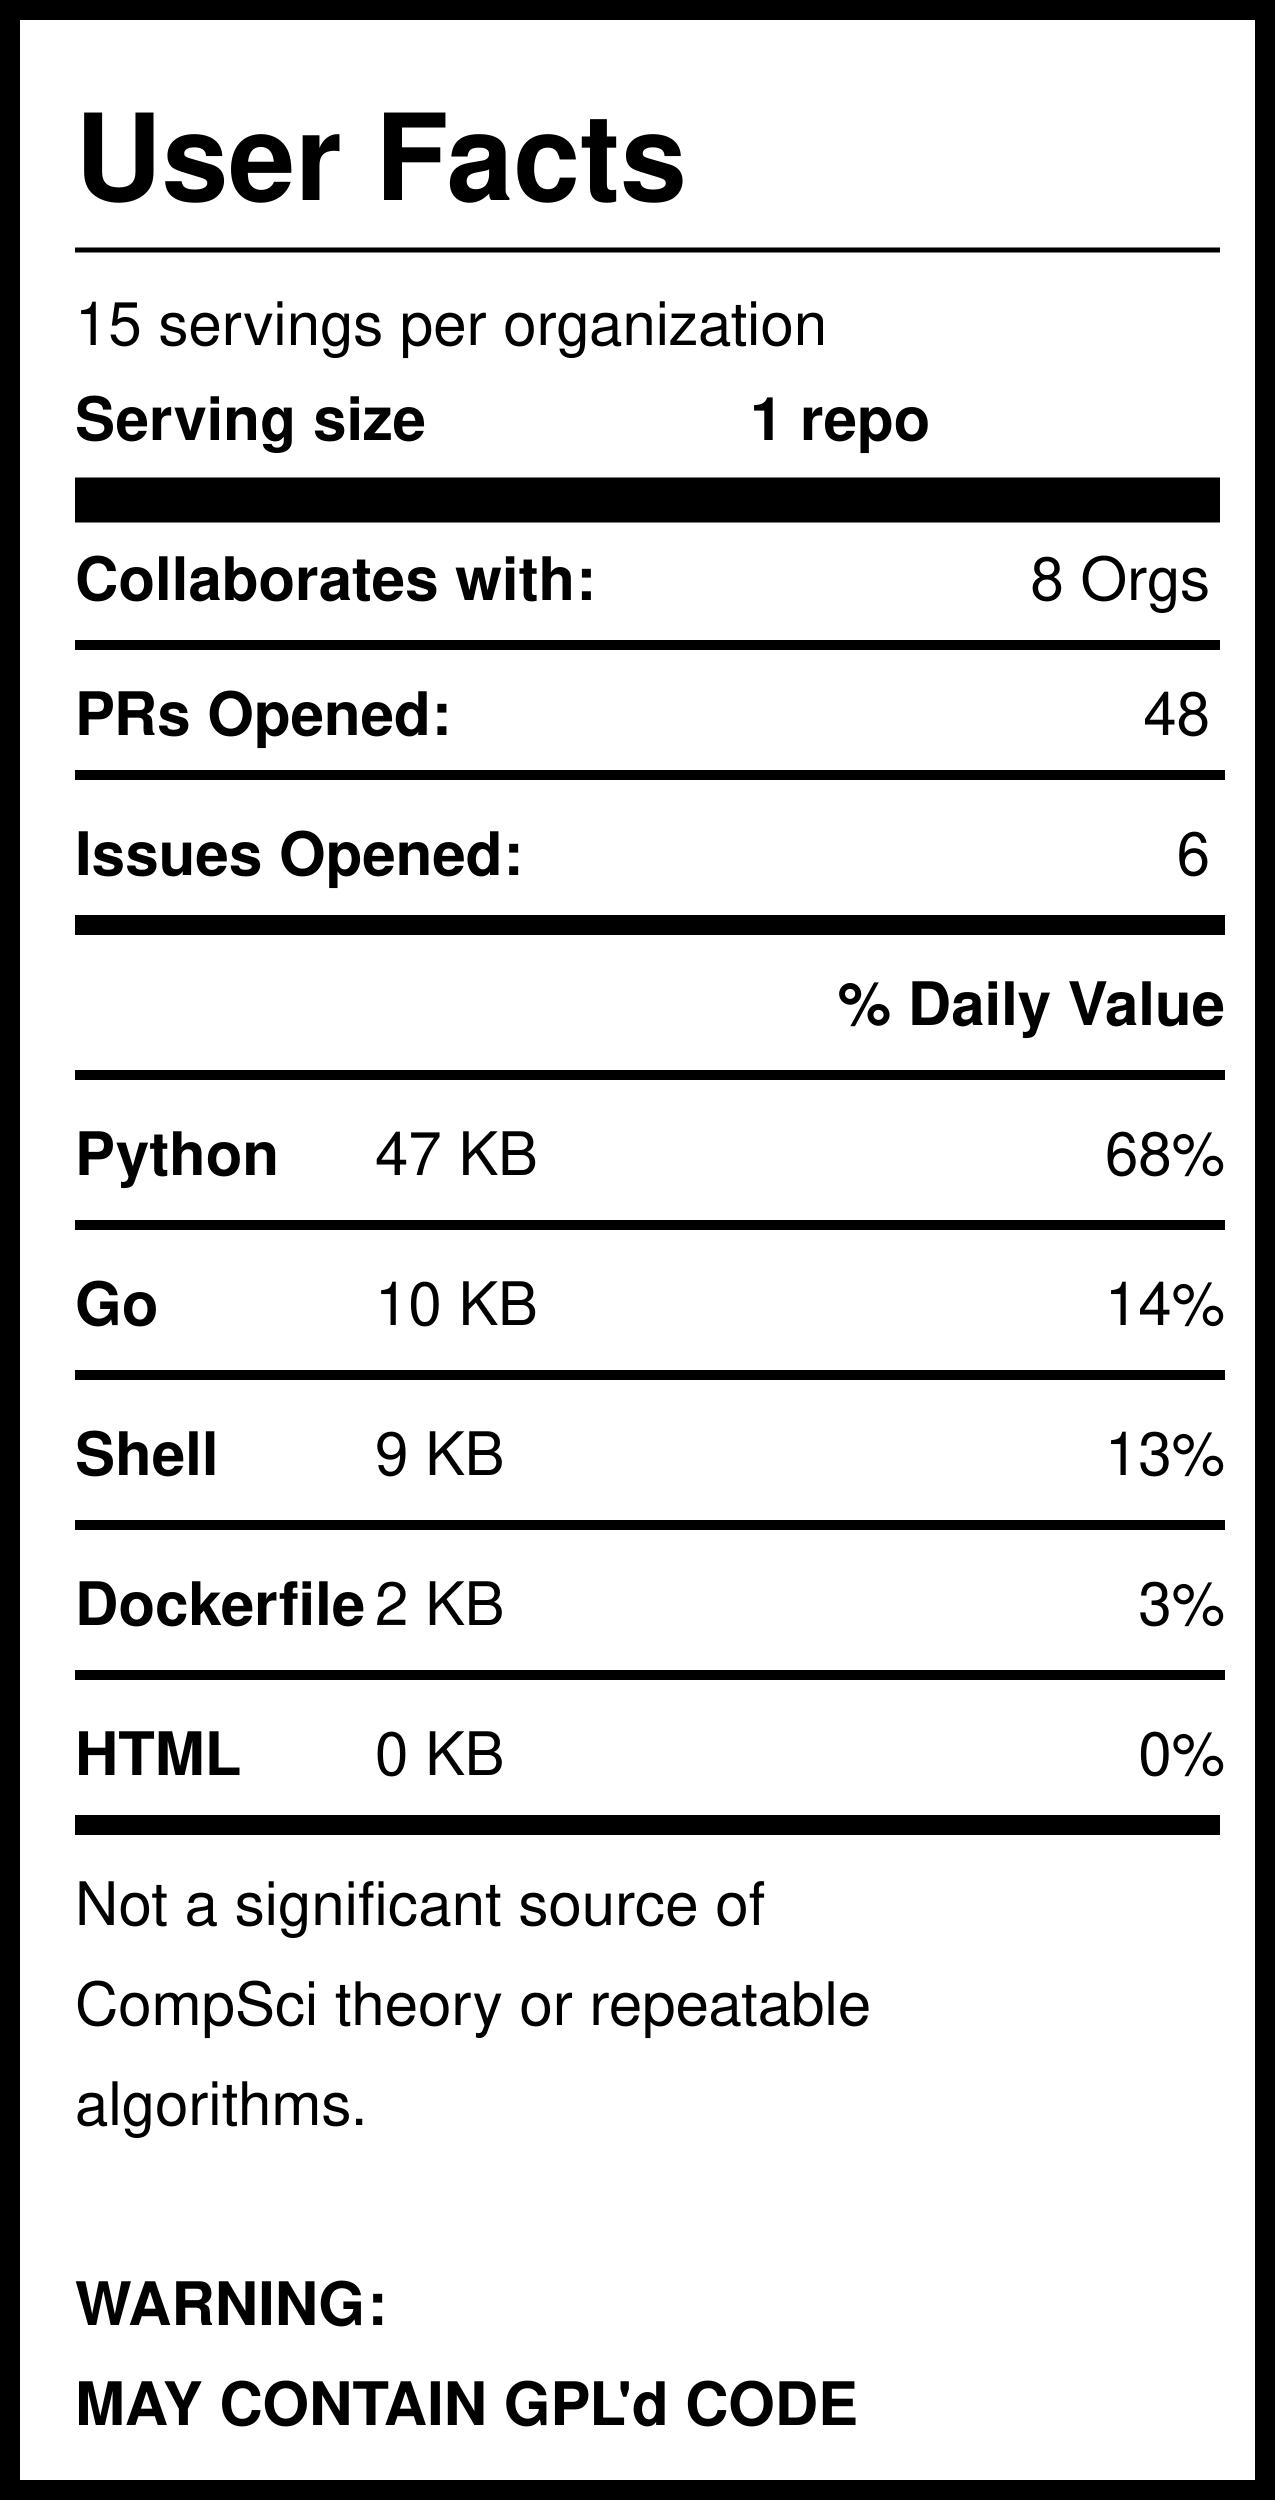
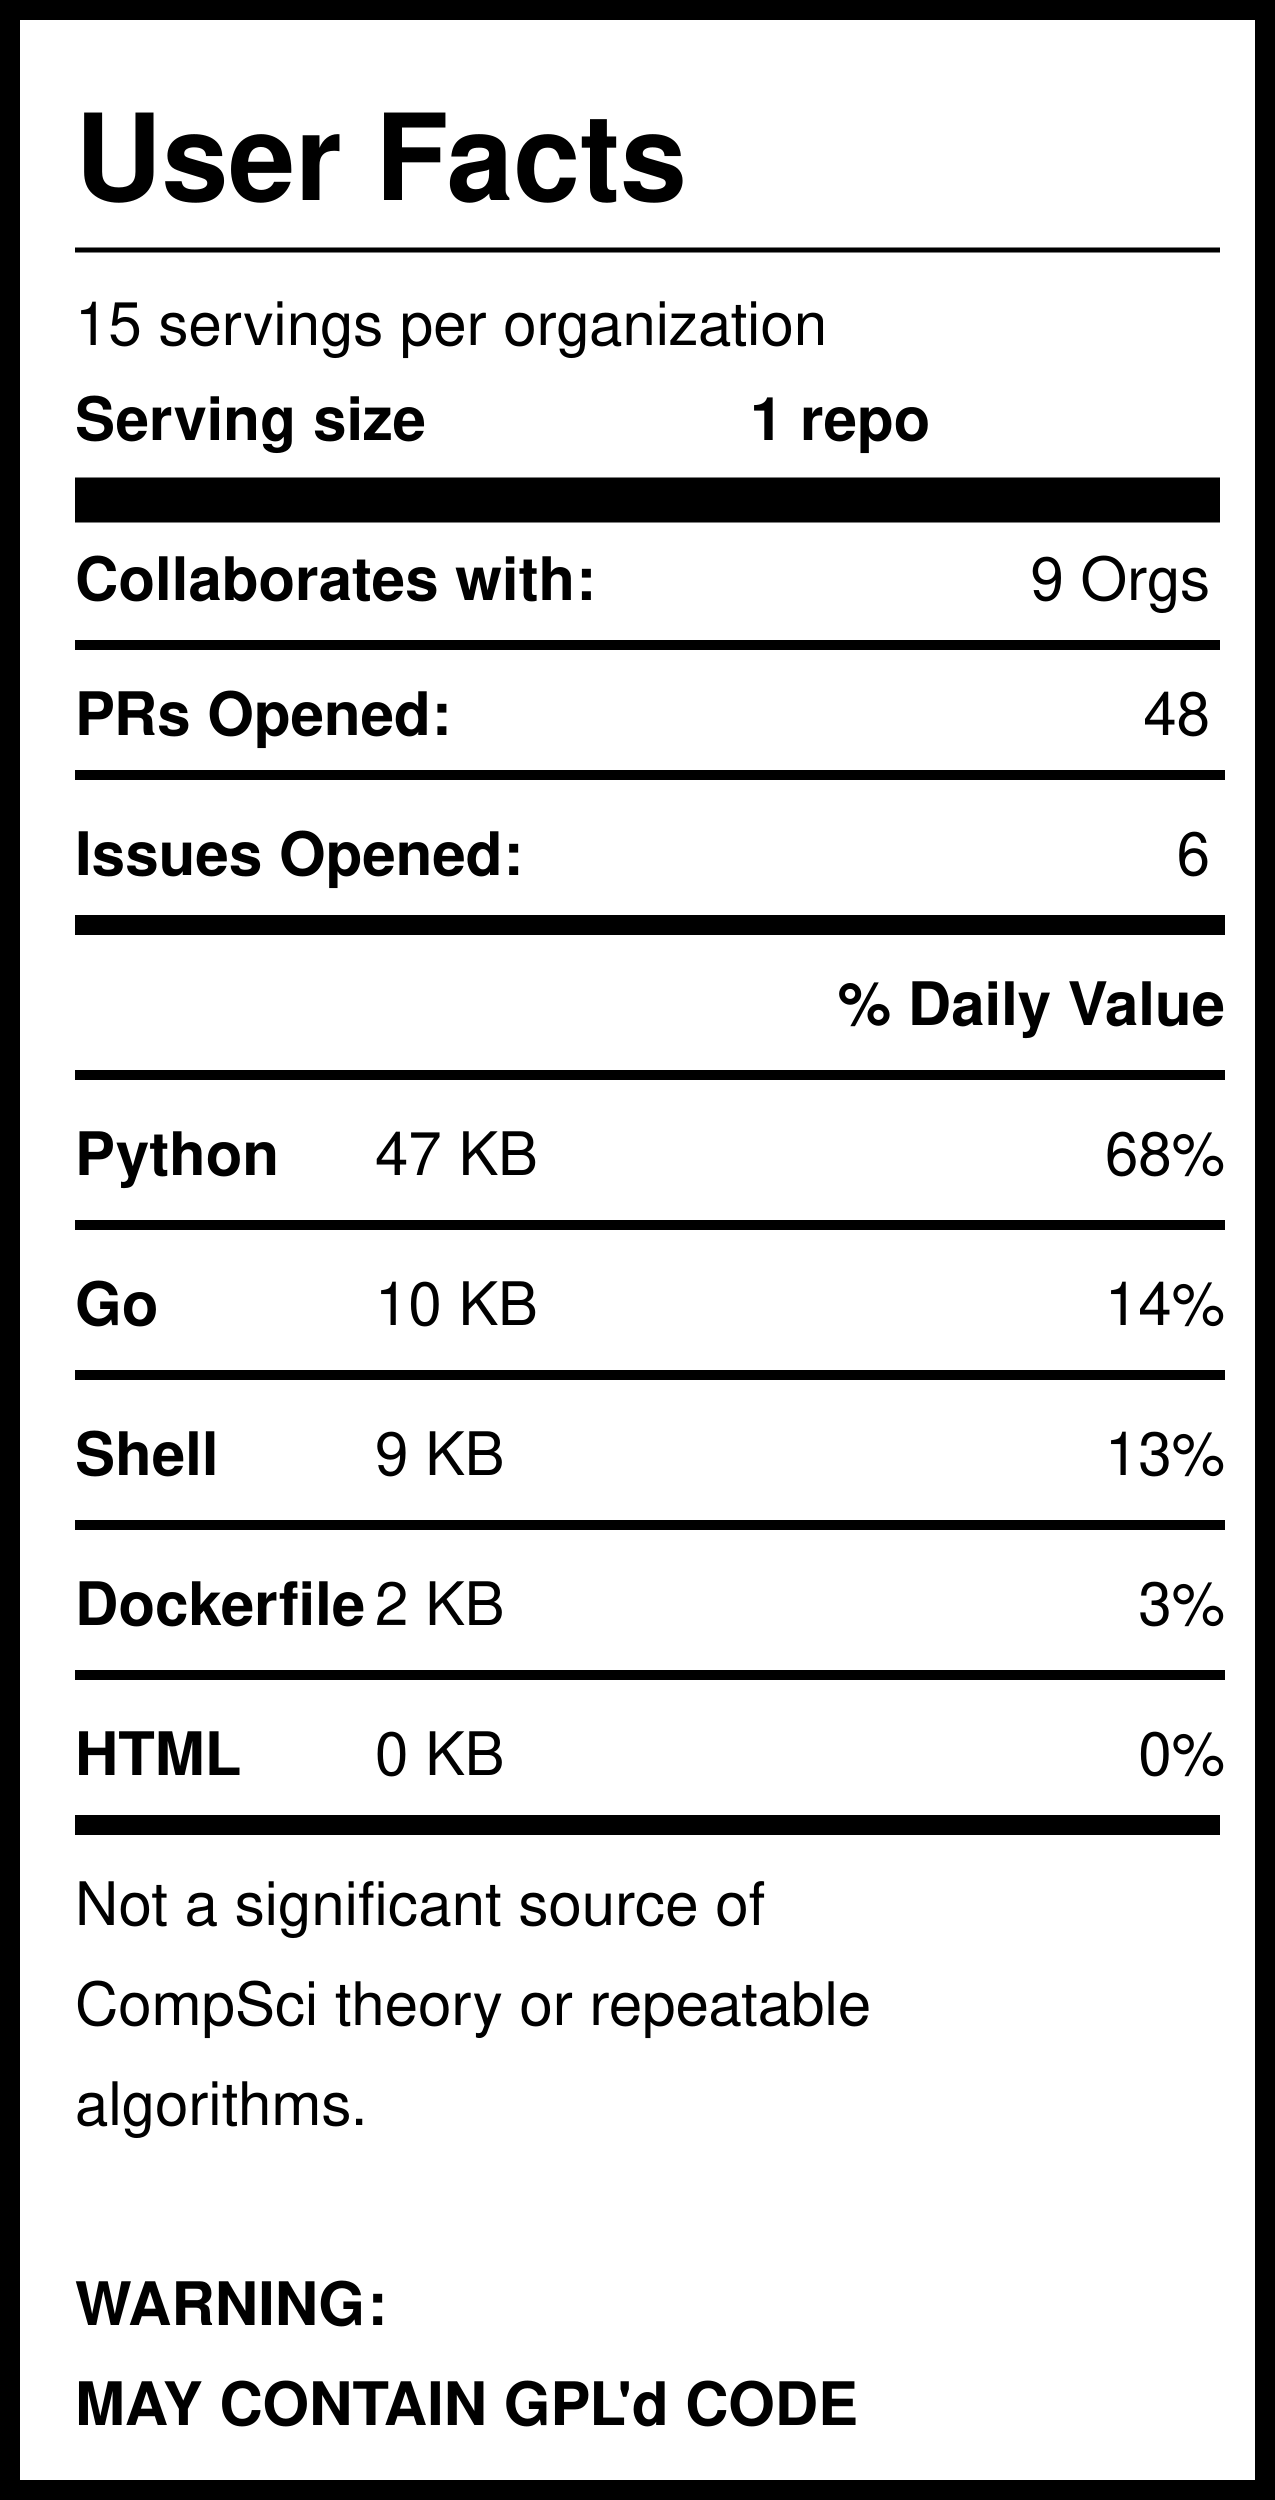
<svg xmlns="http://www.w3.org/2000/svg" version="1.1" width="255" height="500" style="background: white">
  <svg width="255" height="500">
    <rect width="255" height="500" style="fill:rgb(255,255,255);stroke-width:8;stroke:rgb(0,0,0)" />
    <text x="15" y="40" font-family="Helvetica" font-weight="bold" font-size="2em">User Facts</text>
    <line x1="15" y1="50" x2="244" y2="50" style="stroke:rgb(0,0,0);stroke-width:1" />
    <text x="15" y="69" font-family="Helvetica" lengthAdjust="spacingAndGlyphs">15 servings per organization</text>
    <text x="15" y="88" font-family="Helvetica" font-weight="bold" lengthAdjust="spacingAndGlyphs">Serving size</text>
    <text x="150" y="88" font-family="Helvetica" font-weight="bold" lengthAdjust="spacingAndGlyphs">1 repo</text>
    <line x1="15" y1="100" x2="244" y2="100" style="stroke:rgb(0,0,0);stroke-width:9" />
    <text x="15" y="120" font-family="Helvetica" font-weight="bold" lengthAdjust="spacingAndGlyphs">Collaborates with:</text>
-     <text x="242" y="120" font-family="Helvetica" text-anchor="end" lengthAdjust="spacingAndGlyphs">8 Orgs</text>
+     <text x="242" y="120" font-family="Helvetica" text-anchor="end" lengthAdjust="spacingAndGlyphs">9 Orgs</text>
    <line x1="15" y1="129" x2="244" y2="129" style="stroke:rgb(0,0,0);stroke-width:2" />
    <text x="15" y="147" font-family="Helvetica" font-weight="bold" lengthAdjust="spacingAndGlyphs">PRs Opened:</text>
    <text x="242" y="147" font-family="Helvetica" text-anchor="end" lengthAdjust="spacingAndGlyphs">48</text>
    <text x="15" y="175" font-family="Helvetica" font-weight="bold" lengthAdjust="spacingAndGlyphs">Issues Opened:</text>
    <text x="242" y="175" font-family="Helvetica" lengthAdjust="spacingAndGlyphs" text-anchor="end">6</text>
    <line x1="15" y1="185" x2="245" y2="185" style="stroke:rgb(0,0,0);stroke-width:4" />
    <line x1="15" y1="155" x2="245" y2="155" style="stroke:rgb(0,0,0);stroke-width:2" />
    <text x="245" y="205" font-family="Helvetica" font-weight="bold" text-anchor="end" lengthAdjust="spacingAndGlyphs">% Daily Value</text>
    <line x1="15" y1="215" x2="245" y2="215" style="stroke:rgb(0,0,0);stroke-width:2" />
    <text x="15" y="235" font-family="Helvetica" font-weight="bold" lengthAdjust="spacingAndGlyphs">Python</text>
    <text x="75" y="235" font-family="Helvetica" lengthAdjust="spacingAndGlyphs">47 KB</text>
    <text x="245" y="235" font-family="Helvetica" lengthAdjust="spacingAndGlyphs" text-anchor="end">68%</text>
    <line x1="15" y1="245" x2="245" y2="245" style="stroke:rgb(0,0,0);stroke-width:2" />
    <text x="15" y="265" font-family="Helvetica" font-weight="bold" lengthAdjust="spacingAndGlyphs">Go</text>
    <text x="75" y="265" font-family="Helvetica" lengthAdjust="spacingAndGlyphs">10 KB</text>
    <text x="245" y="265" font-family="Helvetica" lengthAdjust="spacingAndGlyphs" text-anchor="end">14%</text>
    <line x1="15" y1="275" x2="245" y2="275" style="stroke:rgb(0,0,0);stroke-width:2" />
    <text x="15" y="295" font-family="Helvetica" font-weight="bold" lengthAdjust="spacingAndGlyphs">Shell</text>
    <text x="75" y="295" font-family="Helvetica" lengthAdjust="spacingAndGlyphs">9 KB</text>
    <text x="245" y="295" font-family="Helvetica" lengthAdjust="spacingAndGlyphs" text-anchor="end">13%</text>
    <line x1="15" y1="305" x2="245" y2="305" style="stroke:rgb(0,0,0);stroke-width:2" />
    <text x="15" y="325" font-family="Helvetica" font-weight="bold" lengthAdjust="spacingAndGlyphs">Dockerfile</text>
    <text x="75" y="325" font-family="Helvetica" lengthAdjust="spacingAndGlyphs">2 KB</text>
    <text x="245" y="325" font-family="Helvetica" lengthAdjust="spacingAndGlyphs" text-anchor="end">3%</text>
    <line x1="15" y1="335" x2="245" y2="335" style="stroke:rgb(0,0,0);stroke-width:2" />
    <text x="15" y="355" font-family="Helvetica" font-weight="bold" lengthAdjust="spacingAndGlyphs">HTML</text>
    <text x="75" y="355" font-family="Helvetica" lengthAdjust="spacingAndGlyphs">0 KB</text>
    <text x="245" y="355" font-family="Helvetica" lengthAdjust="spacingAndGlyphs" text-anchor="end">0%</text>
    <line x1="15" y1="365" x2="244" y2="365" style="stroke:rgb(0,0,0);stroke-width:4" />
    <text id="Warning1" x="15" y="385" font-family="Helvetica" lengthAdjust="spacingAndGlyphs">Not a significant source of </text>
    <text id="Warning2" x="15" y="405" font-family="Helvetica" lengthAdjust="spacingAndGlyphs">CompSci theory or repeatable</text>
    <text id="Warning3" x="15" y="425" font-family="Helvetica" lengthAdjust="spacingAndGlyphs">algorithms. </text>
    <text id="GPL1" x="15" y="465" font-family="Helvetica" font-weight="bold" lengthAdjust="spacingAndGlyphs">WARNING:</text>
    <text id="GPL2" x="15" y="485" font-family="Helvetica" font-weight="bold" lengthAdjust="spacingAndGlyphs">MAY CONTAIN GPL'd CODE</text>
  </svg>
</svg>
